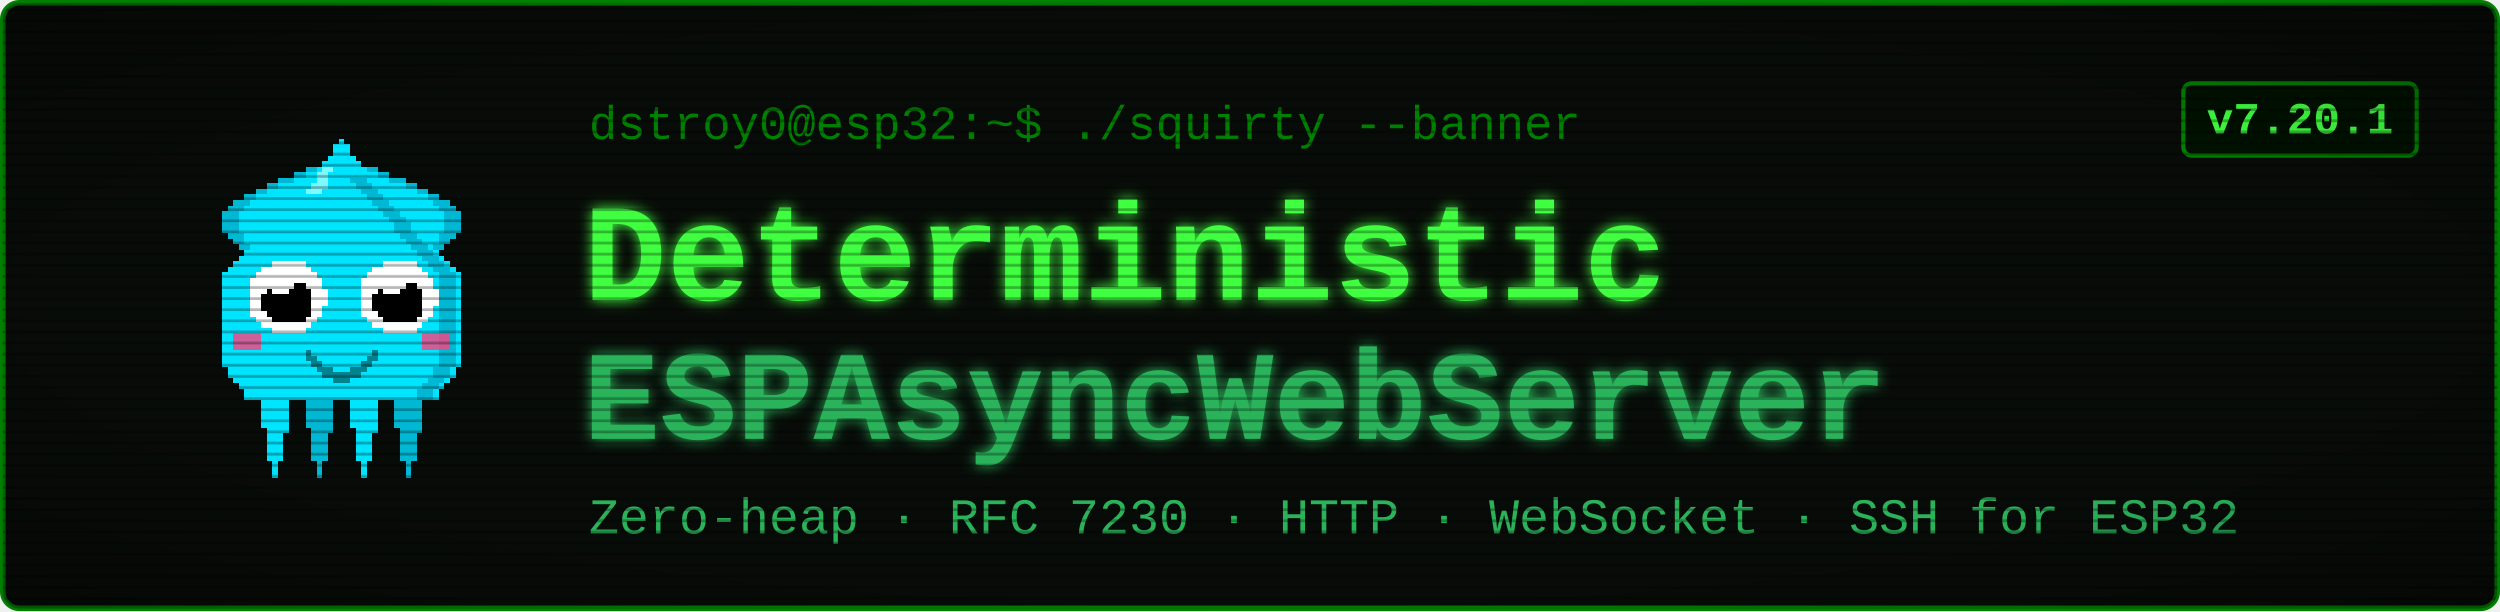
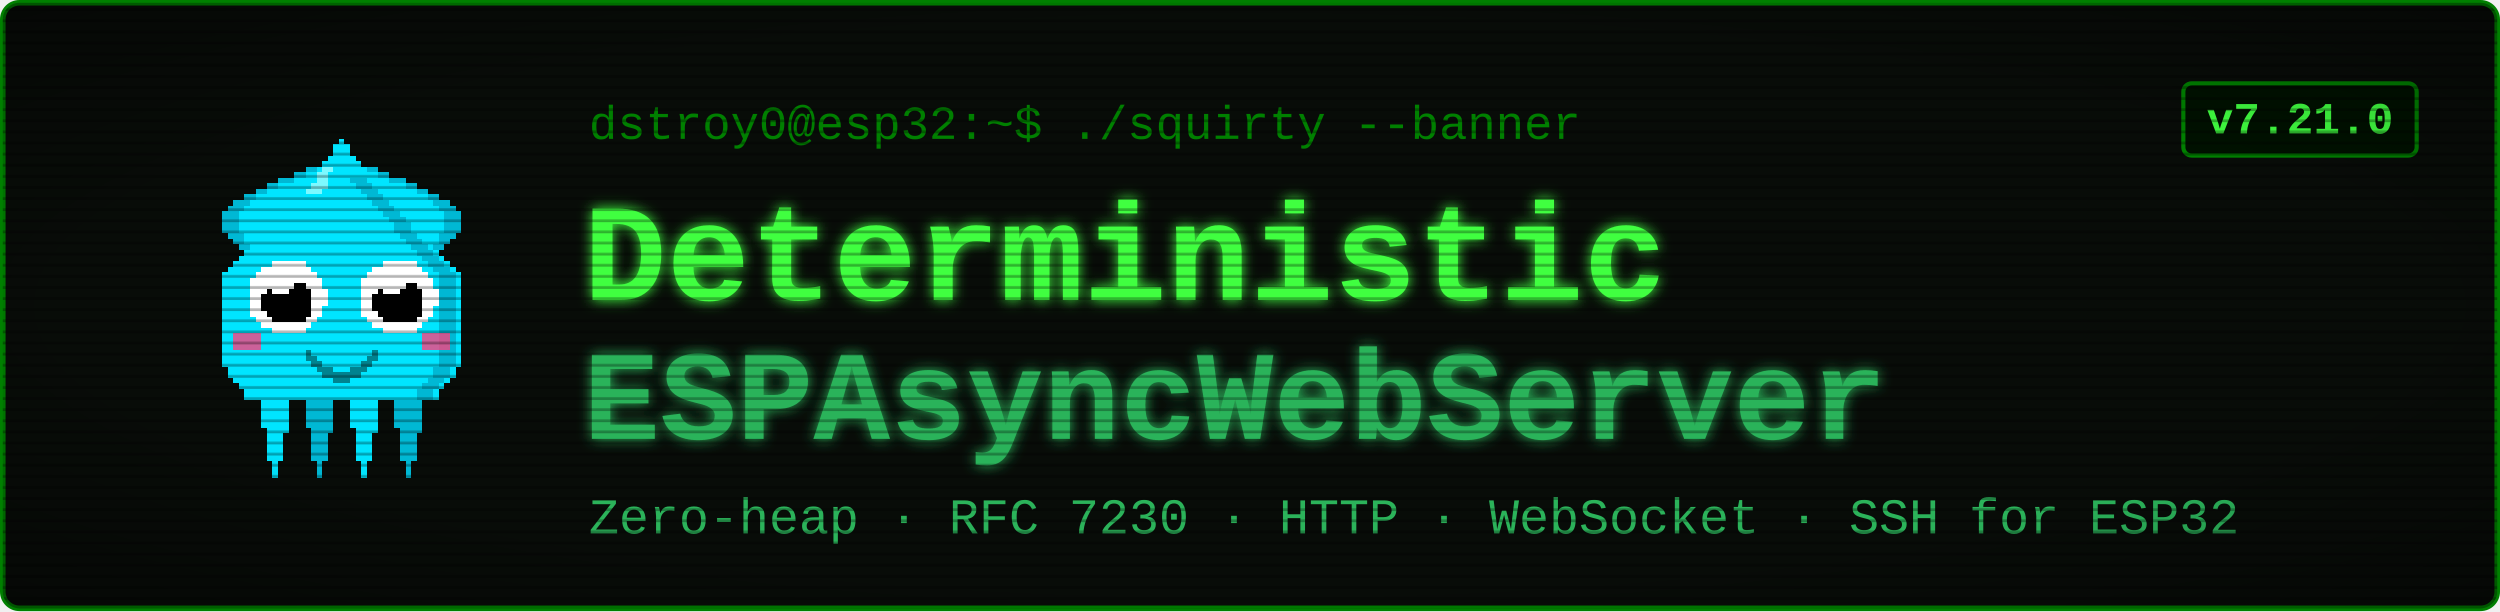
<svg xmlns="http://www.w3.org/2000/svg" viewBox="0 0 900 220" width="900" height="220" font-family="'Courier New', ui-monospace, monospace">
  <defs>
    <filter id="glow" x="-40%" y="-40%" width="180%" height="180%">
      <feGaussianBlur stdDeviation="2.4" result="b" />
      <feMerge>
        <feMergeNode in="b" />
        <feMergeNode in="SourceGraphic" />
      </feMerge>
    </filter>
    <pattern id="scan" width="4" height="4" patternUnits="userSpaceOnUse">
      <rect width="4" height="1" y="3" fill="#000000" opacity="0.28" />
    </pattern>
    <radialGradient id="vig" cx="50%" cy="50%" r="78%">
      <stop offset="58%" stop-color="#000000" stop-opacity="0" />
      <stop offset="100%" stop-color="#000000" stop-opacity="0.45" />
    </radialGradient>
  </defs>
  <rect x="1" y="1" width="898" height="218" rx="6" fill="#080c08" stroke="#008000" stroke-width="2" />
  <g transform="translate(58,46) scale(2)" shape-rendering="crispEdges">
    <rect x="29" y="6" width="1" height="1" fill="#00e5ff" />
    <rect x="26" y="7" width="3" height="1" fill="#00e5ff" />
    <rect x="24" y="8" width="4" height="1" fill="#00e5ff" />
    <rect x="21" y="9" width="7" height="1" fill="#00e5ff" />
    <rect x="19" y="10" width="8" height="1" fill="#00e5ff" />
    <rect x="17" y="11" width="9" height="1" fill="#00e5ff" />
    <rect x="15" y="12" width="10" height="1" fill="#00e5ff" />
    <rect x="13" y="13" width="11" height="1" fill="#00e5ff" />
    <rect x="12" y="14" width="11" height="1" fill="#00e5ff" />
    <rect x="11" y="15" width="11" height="1" fill="#00e5ff" />
    <rect x="11" y="16" width="10" height="1" fill="#00e5ff" />
    <rect x="11" y="17" width="9" height="1" fill="#00e5ff" />
    <rect x="11" y="18" width="9" height="1" fill="#00e5ff" />
    <rect x="12" y="19" width="7" height="1" fill="#00e5ff" />
    <rect x="13" y="20" width="5" height="1" fill="#00e5ff" />
    <rect x="14" y="21" width="3" height="1" fill="#00e5ff" />
    <rect x="15" y="22" width="1" height="1" fill="#00e5ff" />
    <rect x="29" y="6" width="3" height="1" fill="#00b8d4" />
    <rect x="26" y="7" width="3" height="1" fill="#00b8d4" />
    <rect x="24" y="8" width="2" height="1" fill="#00b8d4" />
    <rect x="21" y="9" width="3" height="1" fill="#00b8d4" />
    <rect x="19" y="10" width="2" height="1" fill="#00b8d4" />
    <rect x="17" y="11" width="2" height="1" fill="#00b8d4" />
    <rect x="15" y="12" width="2" height="1" fill="#00b8d4" />
    <rect x="13" y="13" width="3" height="1" fill="#00b8d4" />
    <rect x="12" y="14" width="3" height="1" fill="#00b8d4" />
    <rect x="11" y="15" width="3" height="1" fill="#00b8d4" />
    <rect x="11" y="16" width="3" height="1" fill="#00b8d4" />
    <rect x="11" y="17" width="3" height="1" fill="#00b8d4" />
    <rect x="11" y="18" width="3" height="1" fill="#00b8d4" />
    <rect x="12" y="19" width="3" height="1" fill="#00b8d4" />
    <rect x="13" y="20" width="2" height="1" fill="#00b8d4" />
    <rect x="14" y="21" width="2" height="1" fill="#00b8d4" />
    <rect x="15" y="22" width="2" height="1" fill="#00b8d4" />
    <rect x="35" y="6" width="1" height="1" fill="#00e5ff" />
    <rect x="36" y="7" width="3" height="1" fill="#00e5ff" />
    <rect x="37" y="8" width="4" height="1" fill="#00e5ff" />
    <rect x="37" y="9" width="7" height="1" fill="#00e5ff" />
    <rect x="38" y="10" width="8" height="1" fill="#00e5ff" />
    <rect x="39" y="11" width="9" height="1" fill="#00e5ff" />
    <rect x="40" y="12" width="10" height="1" fill="#00e5ff" />
    <rect x="41" y="13" width="11" height="1" fill="#00e5ff" />
    <rect x="42" y="14" width="11" height="1" fill="#00e5ff" />
    <rect x="43" y="15" width="11" height="1" fill="#00e5ff" />
    <rect x="44" y="16" width="10" height="1" fill="#00e5ff" />
    <rect x="45" y="17" width="9" height="1" fill="#00e5ff" />
    <rect x="45" y="18" width="9" height="1" fill="#00e5ff" />
    <rect x="46" y="19" width="7" height="1" fill="#00e5ff" />
    <rect x="47" y="20" width="5" height="1" fill="#00e5ff" />
    <rect x="48" y="21" width="3" height="1" fill="#00e5ff" />
    <rect x="49" y="22" width="1" height="1" fill="#00e5ff" />
    <rect x="33" y="6" width="3" height="1" fill="#00b8d4" />
    <rect x="36" y="7" width="3" height="1" fill="#00b8d4" />
    <rect x="39" y="8" width="2" height="1" fill="#00b8d4" />
    <rect x="41" y="9" width="3" height="1" fill="#00b8d4" />
    <rect x="44" y="10" width="2" height="1" fill="#00b8d4" />
    <rect x="46" y="11" width="2" height="1" fill="#00b8d4" />
    <rect x="48" y="12" width="2" height="1" fill="#00b8d4" />
    <rect x="49" y="13" width="3" height="1" fill="#00b8d4" />
    <rect x="50" y="14" width="3" height="1" fill="#00b8d4" />
    <rect x="51" y="15" width="3" height="1" fill="#00b8d4" />
    <rect x="51" y="16" width="3" height="1" fill="#00b8d4" />
    <rect x="51" y="17" width="3" height="1" fill="#00b8d4" />
    <rect x="51" y="18" width="3" height="1" fill="#00b8d4" />
    <rect x="50" y="19" width="3" height="1" fill="#00b8d4" />
    <rect x="50" y="20" width="2" height="1" fill="#00b8d4" />
    <rect x="49" y="21" width="2" height="1" fill="#00b8d4" />
    <rect x="48" y="22" width="2" height="1" fill="#00b8d4" />
    <rect x="17" y="46" width="7" height="1" fill="#00e5ff" />
    <rect x="17" y="47" width="7" height="1" fill="#00e5ff" />
    <rect x="17" y="48" width="7" height="1" fill="#00e5ff" />
    <rect x="18" y="49" width="5" height="1" fill="#00e5ff" />
    <rect x="18" y="50" width="5" height="1" fill="#00e5ff" />
    <rect x="18" y="51" width="5" height="1" fill="#00e5ff" />
    <rect x="18" y="52" width="5" height="1" fill="#00e5ff" />
    <rect x="18" y="53" width="5" height="1" fill="#00e5ff" />
    <rect x="19" y="54" width="4" height="1" fill="#00e5ff" />
    <rect x="19" y="55" width="3" height="1" fill="#00e5ff" />
    <rect x="19" y="56" width="3" height="1" fill="#00e5ff" />
    <rect x="19" y="57" width="3" height="1" fill="#00e5ff" />
    <rect x="19" y="58" width="3" height="1" fill="#00e5ff" />
    <rect x="19" y="59" width="3" height="1" fill="#00e5ff" />
    <rect x="20" y="60" width="1" height="1" fill="#00e5ff" />
    <rect x="20" y="61" width="1" height="1" fill="#00e5ff" />
    <rect x="20" y="62" width="1" height="1" fill="#00e5ff" />
    <rect x="25" y="46" width="7" height="1" fill="#00b8d4" />
    <rect x="25" y="47" width="7" height="1" fill="#00b8d4" />
    <rect x="25" y="48" width="7" height="1" fill="#00b8d4" />
    <rect x="26" y="49" width="5" height="1" fill="#00b8d4" />
    <rect x="26" y="50" width="5" height="1" fill="#00b8d4" />
    <rect x="26" y="51" width="5" height="1" fill="#00b8d4" />
    <rect x="26" y="52" width="5" height="1" fill="#00b8d4" />
    <rect x="26" y="53" width="5" height="1" fill="#00b8d4" />
    <rect x="27" y="54" width="4" height="1" fill="#00b8d4" />
    <rect x="27" y="55" width="3" height="1" fill="#00b8d4" />
    <rect x="27" y="56" width="3" height="1" fill="#00b8d4" />
    <rect x="27" y="57" width="3" height="1" fill="#00b8d4" />
    <rect x="27" y="58" width="3" height="1" fill="#00b8d4" />
    <rect x="27" y="59" width="3" height="1" fill="#00b8d4" />
    <rect x="28" y="60" width="1" height="1" fill="#00b8d4" />
    <rect x="28" y="61" width="1" height="1" fill="#00b8d4" />
    <rect x="28" y="62" width="1" height="1" fill="#00b8d4" />
    <rect x="33" y="46" width="7" height="1" fill="#00e5ff" />
    <rect x="33" y="47" width="7" height="1" fill="#00e5ff" />
    <rect x="33" y="48" width="7" height="1" fill="#00e5ff" />
    <rect x="34" y="49" width="5" height="1" fill="#00e5ff" />
    <rect x="34" y="50" width="5" height="1" fill="#00e5ff" />
    <rect x="34" y="51" width="5" height="1" fill="#00e5ff" />
    <rect x="34" y="52" width="5" height="1" fill="#00e5ff" />
    <rect x="34" y="53" width="5" height="1" fill="#00e5ff" />
    <rect x="35" y="54" width="4" height="1" fill="#00e5ff" />
    <rect x="35" y="55" width="3" height="1" fill="#00e5ff" />
    <rect x="35" y="56" width="3" height="1" fill="#00e5ff" />
    <rect x="35" y="57" width="3" height="1" fill="#00e5ff" />
    <rect x="35" y="58" width="3" height="1" fill="#00e5ff" />
    <rect x="35" y="59" width="3" height="1" fill="#00e5ff" />
    <rect x="36" y="60" width="1" height="1" fill="#00e5ff" />
    <rect x="36" y="61" width="1" height="1" fill="#00e5ff" />
    <rect x="36" y="62" width="1" height="1" fill="#00e5ff" />
    <rect x="41" y="46" width="7" height="1" fill="#00b8d4" />
    <rect x="41" y="47" width="7" height="1" fill="#00b8d4" />
    <rect x="41" y="48" width="7" height="1" fill="#00b8d4" />
    <rect x="42" y="49" width="5" height="1" fill="#00b8d4" />
    <rect x="42" y="50" width="5" height="1" fill="#00b8d4" />
    <rect x="42" y="51" width="5" height="1" fill="#00b8d4" />
    <rect x="42" y="52" width="5" height="1" fill="#00b8d4" />
    <rect x="42" y="53" width="5" height="1" fill="#00b8d4" />
    <rect x="43" y="54" width="4" height="1" fill="#00b8d4" />
    <rect x="43" y="55" width="3" height="1" fill="#00b8d4" />
    <rect x="43" y="56" width="3" height="1" fill="#00b8d4" />
    <rect x="43" y="57" width="3" height="1" fill="#00b8d4" />
    <rect x="43" y="58" width="3" height="1" fill="#00b8d4" />
    <rect x="43" y="59" width="3" height="1" fill="#00b8d4" />
    <rect x="44" y="60" width="1" height="1" fill="#00b8d4" />
    <rect x="44" y="61" width="1" height="1" fill="#00b8d4" />
    <rect x="44" y="62" width="1" height="1" fill="#00b8d4" />
    <rect x="32" y="2" width="1" height="1" fill="#00e5ff" />
    <rect x="31" y="3" width="3" height="1" fill="#00e5ff" />
    <rect x="31" y="4" width="3" height="1" fill="#00e5ff" />
    <rect x="30" y="5" width="5" height="1" fill="#00e5ff" />
    <rect x="29" y="6" width="7" height="1" fill="#00e5ff" />
    <rect x="28" y="7" width="9" height="1" fill="#00e5ff" />
    <rect x="27" y="8" width="11" height="1" fill="#00e5ff" />
    <rect x="27" y="9" width="11" height="1" fill="#00e5ff" />
    <rect x="26" y="10" width="13" height="1" fill="#00e5ff" />
    <rect x="25" y="11" width="15" height="1" fill="#00e5ff" />
    <rect x="24" y="12" width="17" height="1" fill="#00e5ff" />
    <rect x="23" y="13" width="19" height="1" fill="#00e5ff" />
    <rect x="22" y="14" width="21" height="1" fill="#00e5ff" />
    <rect x="21" y="15" width="23" height="1" fill="#00e5ff" />
    <rect x="20" y="16" width="25" height="1" fill="#00e5ff" />
    <rect x="19" y="17" width="27" height="1" fill="#00e5ff" />
    <rect x="19" y="18" width="27" height="1" fill="#00e5ff" />
    <rect x="18" y="19" width="29" height="1" fill="#00e5ff" />
    <rect x="17" y="20" width="31" height="1" fill="#00e5ff" />
    <rect x="16" y="21" width="33" height="1" fill="#00e5ff" />
    <rect x="15" y="22" width="35" height="1" fill="#00e5ff" />
    <rect x="14" y="23" width="37" height="1" fill="#00e5ff" />
    <rect x="13" y="24" width="39" height="1" fill="#00e5ff" />
    <rect x="12" y="25" width="41" height="1" fill="#00e5ff" />
    <rect x="11" y="26" width="43" height="1" fill="#00e5ff" />
    <rect x="11" y="27" width="43" height="1" fill="#00e5ff" />
    <rect x="11" y="28" width="43" height="1" fill="#00e5ff" />
    <rect x="11" y="29" width="43" height="1" fill="#00e5ff" />
    <rect x="11" y="30" width="43" height="1" fill="#00e5ff" />
    <rect x="11" y="31" width="43" height="1" fill="#00e5ff" />
    <rect x="11" y="32" width="43" height="1" fill="#00e5ff" />
    <rect x="11" y="33" width="43" height="1" fill="#00e5ff" />
    <rect x="11" y="34" width="43" height="1" fill="#00e5ff" />
    <rect x="11" y="35" width="43" height="1" fill="#00e5ff" />
    <rect x="11" y="36" width="43" height="1" fill="#00e5ff" />
    <rect x="11" y="37" width="43" height="1" fill="#00e5ff" />
    <rect x="11" y="38" width="43" height="1" fill="#00e5ff" />
    <rect x="11" y="39" width="43" height="1" fill="#00e5ff" />
    <rect x="11" y="40" width="43" height="1" fill="#00e5ff" />
    <rect x="11" y="41" width="43" height="1" fill="#00e5ff" />
    <rect x="11" y="42" width="43" height="1" fill="#00e5ff" />
    <rect x="12" y="43" width="41" height="1" fill="#00e5ff" />
    <rect x="12" y="44" width="41" height="1" fill="#00e5ff" />
    <rect x="13" y="45" width="39" height="1" fill="#00e5ff" />
    <rect x="14" y="46" width="37" height="1" fill="#00e5ff" />
    <rect x="15" y="47" width="35" height="1" fill="#00e5ff" />
    <rect x="15" y="48" width="35" height="1" fill="#00e5ff" />
    <rect x="34" y="9" width="3" height="1" fill="#00b8d4" />
    <rect x="35" y="10" width="3" height="1" fill="#00b8d4" />
    <rect x="36" y="11" width="3" height="1" fill="#00b8d4" />
    <rect x="37" y="12" width="3" height="1" fill="#00b8d4" />
    <rect x="38" y="13" width="3" height="1" fill="#00b8d4" />
    <rect x="39" y="14" width="3" height="1" fill="#00b8d4" />
    <rect x="40" y="15" width="3" height="1" fill="#00b8d4" />
    <rect x="41" y="16" width="3" height="1" fill="#00b8d4" />
    <rect x="42" y="17" width="3" height="1" fill="#00b8d4" />
    <rect x="42" y="18" width="3" height="1" fill="#00b8d4" />
    <rect x="43" y="19" width="3" height="1" fill="#00b8d4" />
    <rect x="44" y="20" width="3" height="1" fill="#00b8d4" />
    <rect x="45" y="21" width="3" height="1" fill="#00b8d4" />
    <rect x="46" y="22" width="3" height="1" fill="#00b8d4" />
    <rect x="47" y="23" width="3" height="1" fill="#00b8d4" />
    <rect x="48" y="24" width="3" height="1" fill="#00b8d4" />
    <rect x="49" y="25" width="3" height="1" fill="#00b8d4" />
    <rect x="50" y="26" width="3" height="1" fill="#00b8d4" />
    <rect x="50" y="27" width="3" height="1" fill="#00b8d4" />
    <rect x="50" y="28" width="3" height="1" fill="#00b8d4" />
    <rect x="50" y="29" width="3" height="1" fill="#00b8d4" />
    <rect x="50" y="30" width="3" height="1" fill="#00b8d4" />
    <rect x="50" y="31" width="3" height="1" fill="#00b8d4" />
    <rect x="50" y="32" width="3" height="1" fill="#00b8d4" />
    <rect x="50" y="33" width="3" height="1" fill="#00b8d4" />
    <rect x="50" y="34" width="3" height="1" fill="#00b8d4" />
    <rect x="50" y="35" width="3" height="1" fill="#00b8d4" />
    <rect x="50" y="36" width="3" height="1" fill="#00b8d4" />
    <rect x="50" y="37" width="3" height="1" fill="#00b8d4" />
    <rect x="50" y="38" width="3" height="1" fill="#00b8d4" />
    <rect x="50" y="39" width="3" height="1" fill="#00b8d4" />
    <rect x="50" y="40" width="3" height="1" fill="#00b8d4" />
    <rect x="50" y="41" width="3" height="1" fill="#00b8d4" />
    <rect x="50" y="42" width="3" height="1" fill="#00b8d4" />
    <rect x="49" y="43" width="3" height="1" fill="#00b8d4" />
    <rect x="49" y="44" width="3" height="1" fill="#00b8d4" />
    <rect x="48" y="45" width="3" height="1" fill="#00b8d4" />
    <rect x="47" y="46" width="3" height="1" fill="#00b8d4" />
    <rect x="46" y="47" width="3" height="1" fill="#00b8d4" />
    <rect x="46" y="48" width="3" height="1" fill="#00b8d4" />
    <rect x="29" y="7" width="2" height="1" fill="#7df9ff" />
    <rect x="28" y="8" width="2" height="1" fill="#7df9ff" />
    <rect x="28" y="9" width="2" height="1" fill="#7df9ff" />
    <rect x="27" y="10" width="3" height="1" fill="#7df9ff" />
    <rect x="26" y="11" width="3" height="1" fill="#7df9ff" />
    <rect x="13" y="37" width="5" height="3" fill="#ff4081" opacity="0.8" />
    <rect x="47" y="37" width="5" height="3" fill="#ff4081" opacity="0.8" />
    <rect x="20" y="24" width="6" height="1" fill="#ffffff" />
    <rect x="18" y="25" width="9" height="1" fill="#ffffff" />
    <rect x="17" y="26" width="11" height="1" fill="#ffffff" />
    <rect x="16" y="27" width="13" height="1" fill="#ffffff" />
    <rect x="16" y="28" width="13" height="1" fill="#ffffff" />
    <rect x="16" y="29" width="14" height="1" fill="#ffffff" />
    <rect x="16" y="30" width="14" height="1" fill="#ffffff" />
    <rect x="16" y="31" width="14" height="1" fill="#ffffff" />
    <rect x="16" y="32" width="13" height="1" fill="#ffffff" />
    <rect x="16" y="33" width="13" height="1" fill="#ffffff" />
    <rect x="17" y="34" width="11" height="1" fill="#ffffff" />
    <rect x="18" y="35" width="9" height="1" fill="#ffffff" />
    <rect x="20" y="36" width="6" height="1" fill="#ffffff" />
    <rect x="20" y="28" width="6" height="1" fill="#000000" />
    <rect x="19" y="29" width="8" height="1" fill="#000000" />
    <rect x="18" y="30" width="9" height="1" fill="#000000" />
    <rect x="18" y="31" width="9" height="1" fill="#000000" />
    <rect x="18" y="32" width="9" height="1" fill="#000000" />
    <rect x="19" y="33" width="8" height="1" fill="#000000" />
    <rect x="20" y="34" width="6" height="1" fill="#000000" />
    <rect x="20" y="27" width="3" height="1" fill="#ffffff" />
    <rect x="20" y="28" width="4" height="1" fill="#ffffff" />
    <rect x="20" y="29" width="3" height="1" fill="#ffffff" />
    <rect x="40" y="24" width="6" height="1" fill="#ffffff" />
    <rect x="38" y="25" width="9" height="1" fill="#ffffff" />
    <rect x="37" y="26" width="11" height="1" fill="#ffffff" />
    <rect x="36" y="27" width="13" height="1" fill="#ffffff" />
    <rect x="36" y="28" width="13" height="1" fill="#ffffff" />
    <rect x="36" y="29" width="14" height="1" fill="#ffffff" />
    <rect x="36" y="30" width="14" height="1" fill="#ffffff" />
    <rect x="36" y="31" width="14" height="1" fill="#ffffff" />
    <rect x="36" y="32" width="13" height="1" fill="#ffffff" />
    <rect x="36" y="33" width="13" height="1" fill="#ffffff" />
    <rect x="37" y="34" width="11" height="1" fill="#ffffff" />
    <rect x="38" y="35" width="9" height="1" fill="#ffffff" />
    <rect x="40" y="36" width="6" height="1" fill="#ffffff" />
    <rect x="40" y="28" width="6" height="1" fill="#000000" />
    <rect x="39" y="29" width="8" height="1" fill="#000000" />
    <rect x="38" y="30" width="9" height="1" fill="#000000" />
    <rect x="38" y="31" width="9" height="1" fill="#000000" />
    <rect x="38" y="32" width="9" height="1" fill="#000000" />
    <rect x="39" y="33" width="8" height="1" fill="#000000" />
    <rect x="40" y="34" width="6" height="1" fill="#000000" />
    <rect x="40" y="27" width="3" height="1" fill="#ffffff" />
    <rect x="40" y="28" width="4" height="1" fill="#ffffff" />
    <rect x="40" y="29" width="3" height="1" fill="#ffffff" />
    <rect x="26" y="40" width="1" height="2" fill="#00838f" />
    <rect x="27" y="41" width="1" height="2" fill="#00838f" />
    <rect x="28" y="42" width="1" height="2" fill="#00838f" />
    <rect x="29" y="43" width="1" height="2" fill="#00838f" />
    <rect x="30" y="43" width="1" height="2" fill="#00838f" />
    <rect x="31" y="44" width="1" height="2" fill="#00838f" />
    <rect x="32" y="44" width="1" height="2" fill="#00838f" />
    <rect x="33" y="44" width="1" height="2" fill="#00838f" />
    <rect x="34" y="43" width="1" height="2" fill="#00838f" />
    <rect x="35" y="43" width="1" height="2" fill="#00838f" />
    <rect x="36" y="42" width="1" height="2" fill="#00838f" />
    <rect x="37" y="41" width="1" height="2" fill="#00838f" />
    <rect x="38" y="40" width="1" height="2" fill="#00838f" />
  </g>
  <text x="212" y="50" font-size="17" fill="#008000">dstroy0@esp32:~$ ./squirty --banner</text>
  <text x="210" y="108" font-size="50" font-weight="700" fill="#40ff40" filter="url(#glow)">Deterministic</text>
  <text x="210" y="158" font-size="46" font-weight="700" fill="#2bb35a" filter="url(#glow)">ESPAsyncWebServer</text>
  <text x="212" y="192" font-size="18" fill="#2bb35a">Zero-heap · RFC 7230 · HTTP · WebSocket · SSH for ESP32</text>
  <rect x="786" y="30" width="84" height="26" rx="3" fill="#001100" stroke="#008000" stroke-width="1.5" />
-   <text x="828" y="48" font-size="16" font-weight="700" fill="#40ff40" text-anchor="middle">v7.20.1</text>
+   <text x="828" y="48" font-size="16" font-weight="700" fill="#40ff40" text-anchor="middle">v7.21.0</text>
  <rect x="1" y="1" width="898" height="218" rx="6" fill="url(#scan)" />
  <rect x="1" y="1" width="898" height="218" rx="6" fill="url(#vig)" />
</svg>
